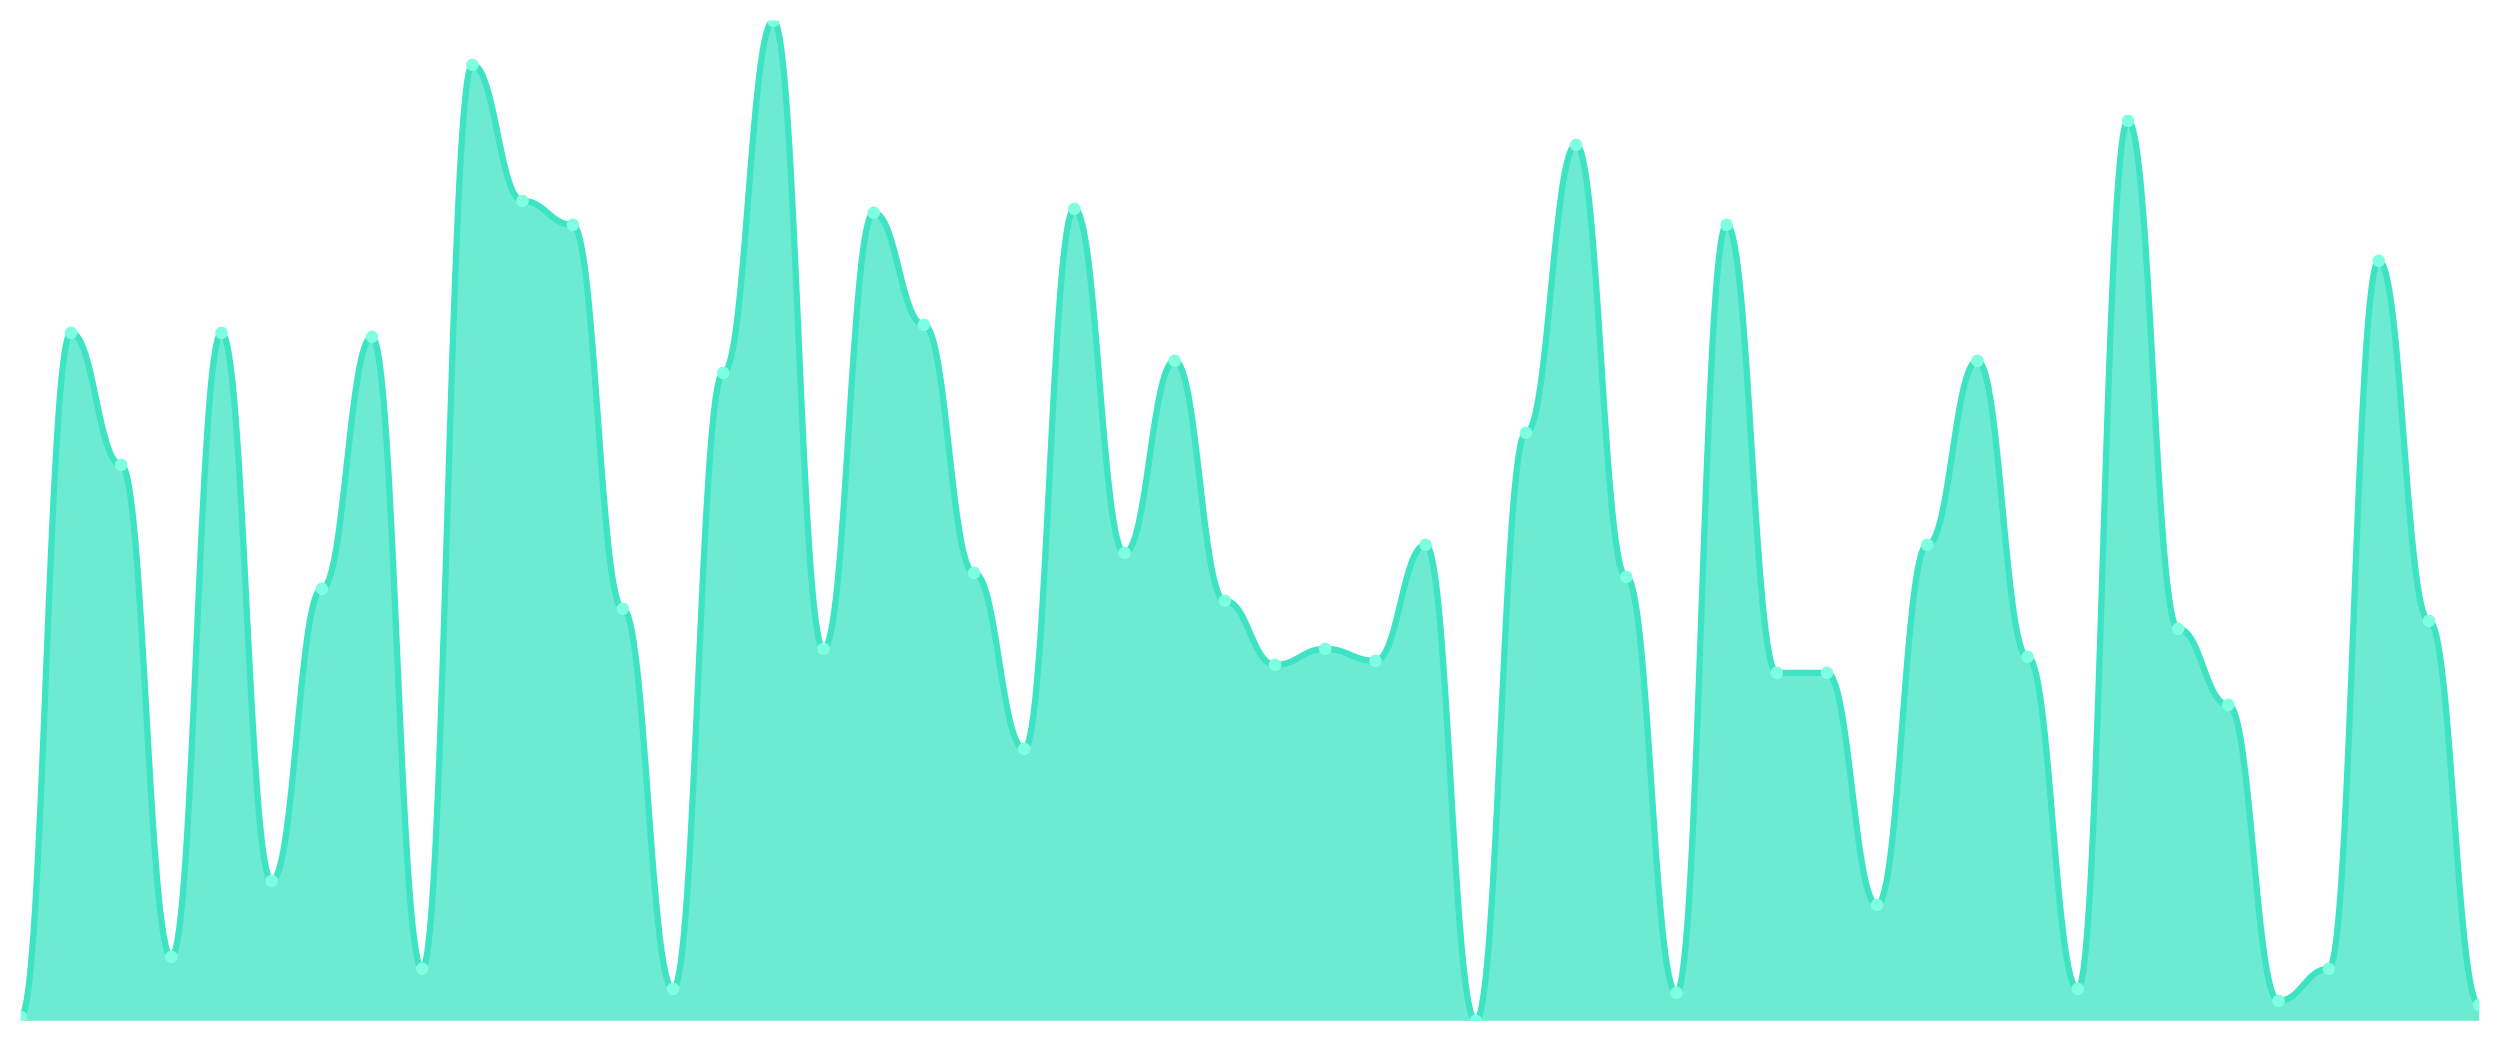
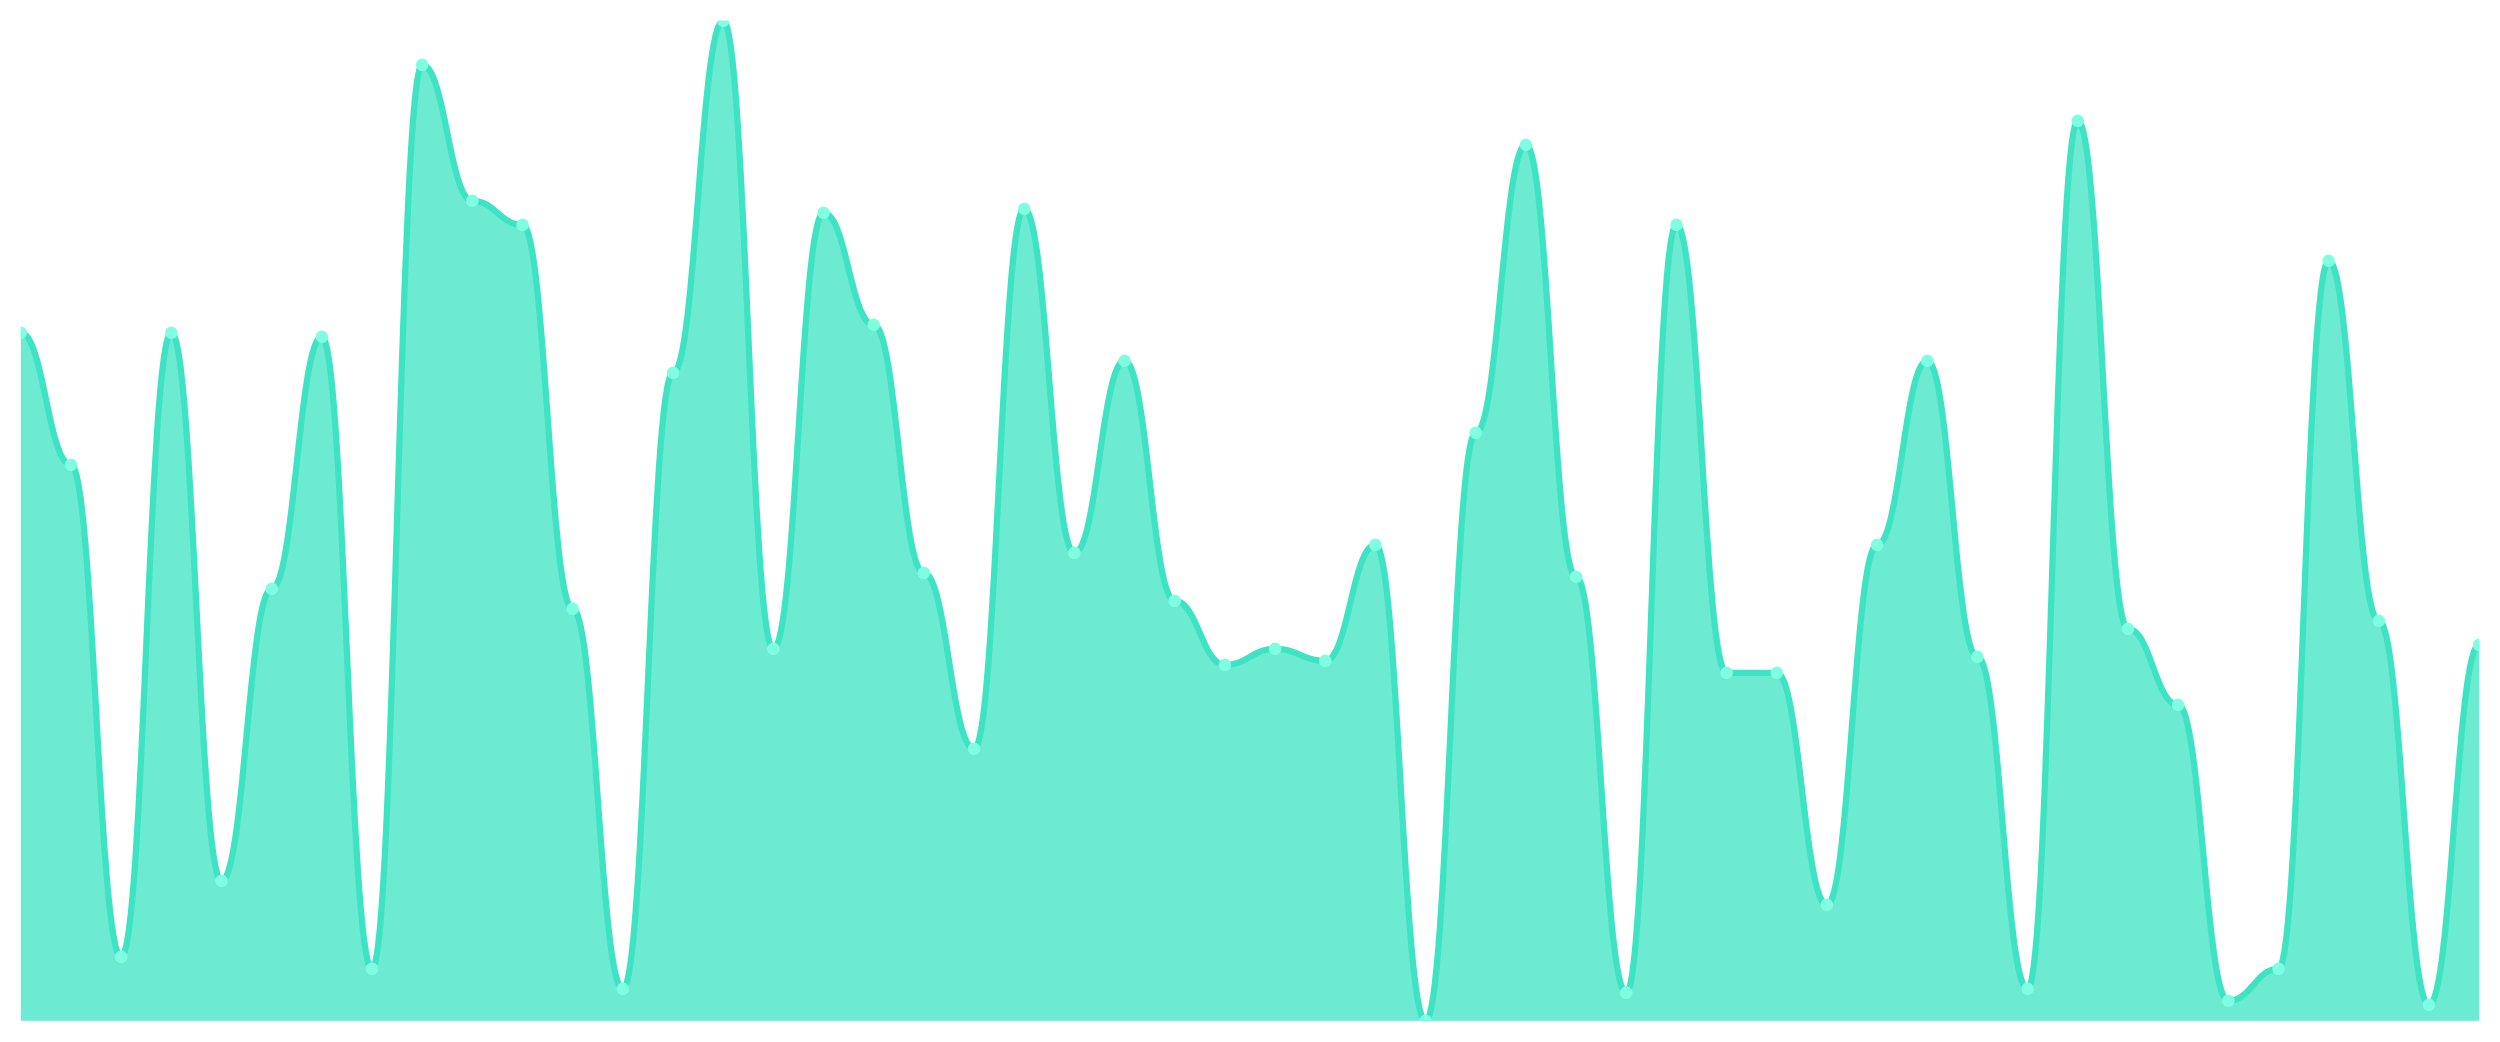
<svg xmlns="http://www.w3.org/2000/svg" viewBox="0 0 1200 500" width="1200" height="500">
  <defs>
    <clipPath id="c">
      <rect x="10" y="10" width="1180" height="480" />
    </clipPath>
  </defs>
  <rect width="1200" height="500" fill="none" />
  <g clip-path="url(#c)">
-     <path d="M 10,490 L 10,488.08 C 20.837,488.08 23.245,159.76 34.082,159.76 C 44.918,159.76 47.327,223.12 58.163,223.12 C 69,223.12 71.408,459.28 82.245,459.28 C 93.082,459.28 95.49,159.76 106.327,159.76 C 117.163,159.76 119.571,422.8 130.408,422.8 C 141.245,422.8 143.653,282.64 154.49,282.64 C 165.327,282.64 167.735,161.68 178.571,161.68 C 189.408,161.68 191.816,465.04 202.653,465.04 C 213.49,465.04 215.898,31.12 226.735,31.12 C 237.571,31.12 239.98,96.4 250.816,96.4 C 261.653,96.4 264.061,107.92 274.898,107.92 C 285.735,107.92 288.143,292.24 298.98,292.24 C 309.816,292.24 312.224,474.64 323.061,474.64 C 333.898,474.64 336.306,178.96 347.143,178.96 C 357.98,178.96 360.388,10 371.224,10 C 382.061,10 384.469,311.44 395.306,311.44 C 406.143,311.44 408.551,102.16 419.388,102.16 C 430.224,102.16 432.633,155.92 443.469,155.92 C 454.306,155.92 456.714,274.96 467.551,274.96 C 478.388,274.96 480.796,359.44 491.633,359.44 C 502.469,359.44 504.878,100.24 515.714,100.24 C 526.551,100.24 528.959,265.36 539.796,265.36 C 550.633,265.36 553.041,173.2 563.878,173.2 C 574.714,173.2 577.122,288.4 587.959,288.4 C 598.796,288.4 601.204,319.12 612.041,319.12 C 622.878,319.12 625.286,311.44 636.122,311.44 C 646.959,311.44 649.367,317.2 660.204,317.2 C 671.041,317.2 673.449,261.52 684.286,261.52 C 695.122,261.52 697.531,490 708.367,490 C 719.204,490 721.612,207.76 732.449,207.76 C 743.286,207.76 745.694,69.52 756.531,69.52 C 767.367,69.52 769.776,276.88 780.612,276.88 C 791.449,276.88 793.857,476.56 804.694,476.56 C 815.531,476.56 817.939,107.92 828.776,107.92 C 839.612,107.92 842.02,322.96 852.857,322.96 C 863.694,322.96 866.102,322.96 876.939,322.96 C 887.776,322.96 890.184,434.32 901.02,434.32 C 911.857,434.32 914.265,261.52 925.102,261.52 C 935.939,261.52 938.347,173.2 949.184,173.2 C 960.02,173.2 962.429,315.28 973.265,315.28 C 984.102,315.28 986.51,474.64 997.347,474.64 C 1008.184,474.64 1010.592,58 1021.429,58 C 1032.265,58 1034.673,301.84 1045.51,301.84 C 1056.347,301.84 1058.755,338.32 1069.592,338.32 C 1080.429,338.32 1082.837,480.4 1093.673,480.4 C 1104.51,480.4 1106.918,465.04 1117.755,465.04 C 1128.592,465.04 1131,125.2 1141.837,125.2 C 1152.673,125.2 1155.082,298 1165.918,298 C 1176.755,298 1179.163,482.32 1190,482.32 L 1190,490 Z" fill="rgba(61,227,195,0.75)" />
-     <path d="M 10,488.08 C 20.837,488.08 23.245,159.76 34.082,159.76 C 44.918,159.76 47.327,223.12 58.163,223.12 C 69,223.12 71.408,459.28 82.245,459.28 C 93.082,459.28 95.49,159.76 106.327,159.76 C 117.163,159.76 119.571,422.8 130.408,422.8 C 141.245,422.8 143.653,282.64 154.49,282.64 C 165.327,282.64 167.735,161.68 178.571,161.68 C 189.408,161.68 191.816,465.04 202.653,465.04 C 213.49,465.04 215.898,31.12 226.735,31.12 C 237.571,31.12 239.98,96.4 250.816,96.4 C 261.653,96.4 264.061,107.92 274.898,107.92 C 285.735,107.92 288.143,292.24 298.98,292.24 C 309.816,292.24 312.224,474.64 323.061,474.64 C 333.898,474.64 336.306,178.96 347.143,178.96 C 357.98,178.96 360.388,10 371.224,10 C 382.061,10 384.469,311.44 395.306,311.44 C 406.143,311.44 408.551,102.16 419.388,102.16 C 430.224,102.16 432.633,155.92 443.469,155.92 C 454.306,155.92 456.714,274.96 467.551,274.96 C 478.388,274.96 480.796,359.44 491.633,359.44 C 502.469,359.44 504.878,100.24 515.714,100.24 C 526.551,100.24 528.959,265.36 539.796,265.36 C 550.633,265.36 553.041,173.2 563.878,173.2 C 574.714,173.2 577.122,288.4 587.959,288.4 C 598.796,288.4 601.204,319.12 612.041,319.12 C 622.878,319.12 625.286,311.44 636.122,311.44 C 646.959,311.44 649.367,317.2 660.204,317.2 C 671.041,317.2 673.449,261.52 684.286,261.52 C 695.122,261.52 697.531,490 708.367,490 C 719.204,490 721.612,207.76 732.449,207.76 C 743.286,207.76 745.694,69.52 756.531,69.52 C 767.367,69.52 769.776,276.88 780.612,276.88 C 791.449,276.88 793.857,476.56 804.694,476.56 C 815.531,476.56 817.939,107.92 828.776,107.92 C 839.612,107.92 842.02,322.96 852.857,322.96 C 863.694,322.96 866.102,322.96 876.939,322.96 C 887.776,322.96 890.184,434.32 901.02,434.32 C 911.857,434.32 914.265,261.52 925.102,261.52 C 935.939,261.52 938.347,173.2 949.184,173.2 C 960.02,173.2 962.429,315.28 973.265,315.28 C 984.102,315.28 986.51,474.64 997.347,474.64 C 1008.184,474.64 1010.592,58 1021.429,58 C 1032.265,58 1034.673,301.84 1045.51,301.84 C 1056.347,301.84 1058.755,338.32 1069.592,338.32 C 1080.429,338.32 1082.837,480.4 1093.673,480.4 C 1104.51,480.4 1106.918,465.04 1117.755,465.04 C 1128.592,465.04 1131,125.2 1141.837,125.2 C 1152.673,125.2 1155.082,298 1165.918,298 C 1176.755,298 1179.163,482.32 1190,482.32" fill="none" stroke="#3de3c3" stroke-width="3" stroke-linecap="round" stroke-linejoin="round" />
-     <circle cx="10" cy="488.08" r="3" fill="#7fffe1" />
-     <circle cx="34.082" cy="159.76" r="3" fill="#7fffe1" />
-     <circle cx="58.163" cy="223.12" r="3" fill="#7fffe1" />
-     <circle cx="82.245" cy="459.28" r="3" fill="#7fffe1" />
-     <circle cx="106.327" cy="159.76" r="3" fill="#7fffe1" />
-     <circle cx="130.408" cy="422.8" r="3" fill="#7fffe1" />
-     <circle cx="154.49" cy="282.64" r="3" fill="#7fffe1" />
-     <circle cx="178.571" cy="161.68" r="3" fill="#7fffe1" />
-     <circle cx="202.653" cy="465.04" r="3" fill="#7fffe1" />
-     <circle cx="226.735" cy="31.12" r="3" fill="#7fffe1" />
-     <circle cx="250.816" cy="96.4" r="3" fill="#7fffe1" />
-     <circle cx="274.898" cy="107.92" r="3" fill="#7fffe1" />
-     <circle cx="298.98" cy="292.24" r="3" fill="#7fffe1" />
-     <circle cx="323.061" cy="474.64" r="3" fill="#7fffe1" />
-     <circle cx="347.143" cy="178.96" r="3" fill="#7fffe1" />
-     <circle cx="371.224" cy="10" r="3" fill="#7fffe1" />
-     <circle cx="395.306" cy="311.44" r="3" fill="#7fffe1" />
-     <circle cx="419.388" cy="102.16" r="3" fill="#7fffe1" />
-     <circle cx="443.469" cy="155.92" r="3" fill="#7fffe1" />
-     <circle cx="467.551" cy="274.96" r="3" fill="#7fffe1" />
-     <circle cx="491.633" cy="359.44" r="3" fill="#7fffe1" />
-     <circle cx="515.714" cy="100.24" r="3" fill="#7fffe1" />
-     <circle cx="539.796" cy="265.36" r="3" fill="#7fffe1" />
-     <circle cx="563.878" cy="173.2" r="3" fill="#7fffe1" />
-     <circle cx="587.959" cy="288.4" r="3" fill="#7fffe1" />
-     <circle cx="612.041" cy="319.12" r="3" fill="#7fffe1" />
-     <circle cx="636.122" cy="311.44" r="3" fill="#7fffe1" />
-     <circle cx="660.204" cy="317.2" r="3" fill="#7fffe1" />
-     <circle cx="684.286" cy="261.52" r="3" fill="#7fffe1" />
-     <circle cx="708.367" cy="490" r="3" fill="#7fffe1" />
-     <circle cx="732.449" cy="207.76" r="3" fill="#7fffe1" />
-     <circle cx="756.531" cy="69.52" r="3" fill="#7fffe1" />
-     <circle cx="780.612" cy="276.88" r="3" fill="#7fffe1" />
-     <circle cx="804.694" cy="476.56" r="3" fill="#7fffe1" />
-     <circle cx="828.776" cy="107.92" r="3" fill="#7fffe1" />
+     <path d="M 10,490 L 10,159.76 C 20.837,159.76 23.245,223.12 34.082,223.12 C 44.918,223.12 47.327,459.28 58.163,459.28 C 69,459.28 71.408,159.76 82.245,159.76 C 93.082,159.76 95.49,422.8 106.327,422.8 C 117.163,422.8 119.571,282.64 130.408,282.64 C 141.245,282.64 143.653,161.68 154.49,161.68 C 165.327,161.68 167.735,465.04 178.571,465.04 C 189.408,465.04 191.816,31.12 202.653,31.12 C 213.49,31.12 215.898,96.4 226.735,96.4 C 237.571,96.4 239.98,107.92 250.816,107.92 C 261.653,107.92 264.061,292.24 274.898,292.24 C 285.735,292.24 288.143,474.64 298.98,474.64 C 309.816,474.64 312.224,178.96 323.061,178.96 C 333.898,178.96 336.306,10 347.143,10 C 357.98,10 360.388,311.44 371.224,311.44 C 382.061,311.44 384.469,102.16 395.306,102.16 C 406.143,102.16 408.551,155.92 419.388,155.92 C 430.224,155.92 432.633,274.96 443.469,274.96 C 454.306,274.96 456.714,359.44 467.551,359.44 C 478.388,359.44 480.796,100.24 491.633,100.24 C 502.469,100.24 504.878,265.36 515.714,265.36 C 526.551,265.36 528.959,173.2 539.796,173.2 C 550.633,173.2 553.041,288.4 563.878,288.4 C 574.714,288.4 577.122,319.12 587.959,319.12 C 598.796,319.12 601.204,311.44 612.041,311.44 C 622.878,311.44 625.286,317.2 636.122,317.2 C 646.959,317.2 649.367,261.52 660.204,261.52 C 671.041,261.52 673.449,490 684.286,490 C 695.122,490 697.531,207.76 708.367,207.76 C 719.204,207.76 721.612,69.52 732.449,69.52 C 743.286,69.52 745.694,276.88 756.531,276.88 C 767.367,276.88 769.776,476.56 780.612,476.56 C 791.449,476.56 793.857,107.92 804.694,107.92 C 815.531,107.92 817.939,322.96 828.776,322.96 C 839.612,322.96 842.02,322.96 852.857,322.96 C 863.694,322.96 866.102,434.32 876.939,434.32 C 887.776,434.32 890.184,261.52 901.02,261.52 C 911.857,261.52 914.265,173.2 925.102,173.2 C 935.939,173.2 938.347,315.28 949.184,315.28 C 960.02,315.28 962.429,474.64 973.265,474.64 C 984.102,474.64 986.51,58 997.347,58 C 1008.184,58 1010.592,301.84 1021.429,301.84 C 1032.265,301.84 1034.673,338.32 1045.51,338.32 C 1056.347,338.32 1058.755,480.4 1069.592,480.4 C 1080.429,480.4 1082.837,465.04 1093.673,465.04 C 1104.51,465.04 1106.918,125.2 1117.755,125.2 C 1128.592,125.2 1131,298 1141.837,298 C 1152.673,298 1155.082,482.32 1165.918,482.32 C 1176.755,482.32 1179.163,309.52 1190,309.52 L 1190,490 Z" fill="rgba(61,227,195,0.75)" />
+     <path d="M 10,159.76 C 20.837,159.76 23.245,223.12 34.082,223.12 C 44.918,223.12 47.327,459.28 58.163,459.28 C 69,459.28 71.408,159.76 82.245,159.76 C 93.082,159.76 95.49,422.8 106.327,422.8 C 117.163,422.8 119.571,282.64 130.408,282.64 C 141.245,282.64 143.653,161.68 154.49,161.68 C 165.327,161.68 167.735,465.04 178.571,465.04 C 189.408,465.04 191.816,31.12 202.653,31.12 C 213.49,31.12 215.898,96.4 226.735,96.4 C 237.571,96.4 239.98,107.92 250.816,107.92 C 261.653,107.92 264.061,292.24 274.898,292.24 C 285.735,292.24 288.143,474.64 298.98,474.64 C 309.816,474.64 312.224,178.96 323.061,178.96 C 333.898,178.96 336.306,10 347.143,10 C 357.98,10 360.388,311.44 371.224,311.44 C 382.061,311.44 384.469,102.16 395.306,102.16 C 406.143,102.16 408.551,155.92 419.388,155.92 C 430.224,155.92 432.633,274.96 443.469,274.96 C 454.306,274.96 456.714,359.44 467.551,359.44 C 478.388,359.44 480.796,100.24 491.633,100.24 C 502.469,100.24 504.878,265.36 515.714,265.36 C 526.551,265.36 528.959,173.2 539.796,173.2 C 550.633,173.2 553.041,288.4 563.878,288.4 C 574.714,288.4 577.122,319.12 587.959,319.12 C 598.796,319.12 601.204,311.44 612.041,311.44 C 622.878,311.44 625.286,317.2 636.122,317.2 C 646.959,317.2 649.367,261.52 660.204,261.52 C 671.041,261.52 673.449,490 684.286,490 C 695.122,490 697.531,207.76 708.367,207.76 C 719.204,207.76 721.612,69.52 732.449,69.52 C 743.286,69.52 745.694,276.88 756.531,276.88 C 767.367,276.88 769.776,476.56 780.612,476.56 C 791.449,476.56 793.857,107.92 804.694,107.92 C 815.531,107.92 817.939,322.96 828.776,322.96 C 839.612,322.96 842.02,322.96 852.857,322.96 C 863.694,322.96 866.102,434.32 876.939,434.32 C 887.776,434.32 890.184,261.52 901.02,261.52 C 911.857,261.52 914.265,173.2 925.102,173.2 C 935.939,173.2 938.347,315.28 949.184,315.28 C 960.02,315.28 962.429,474.64 973.265,474.64 C 984.102,474.64 986.51,58 997.347,58 C 1008.184,58 1010.592,301.84 1021.429,301.84 C 1032.265,301.84 1034.673,338.32 1045.51,338.32 C 1056.347,338.32 1058.755,480.4 1069.592,480.4 C 1080.429,480.4 1082.837,465.04 1093.673,465.04 C 1104.51,465.04 1106.918,125.2 1117.755,125.2 C 1128.592,125.2 1131,298 1141.837,298 C 1152.673,298 1155.082,482.32 1165.918,482.32 C 1176.755,482.32 1179.163,309.52 1190,309.52" fill="none" stroke="#3de3c3" stroke-width="3" stroke-linecap="round" stroke-linejoin="round" />
+     <circle cx="10" cy="159.76" r="3" fill="#7fffe1" />
+     <circle cx="34.082" cy="223.12" r="3" fill="#7fffe1" />
+     <circle cx="58.163" cy="459.28" r="3" fill="#7fffe1" />
+     <circle cx="82.245" cy="159.76" r="3" fill="#7fffe1" />
+     <circle cx="106.327" cy="422.8" r="3" fill="#7fffe1" />
+     <circle cx="130.408" cy="282.64" r="3" fill="#7fffe1" />
+     <circle cx="154.49" cy="161.68" r="3" fill="#7fffe1" />
+     <circle cx="178.571" cy="465.04" r="3" fill="#7fffe1" />
+     <circle cx="202.653" cy="31.12" r="3" fill="#7fffe1" />
+     <circle cx="226.735" cy="96.4" r="3" fill="#7fffe1" />
+     <circle cx="250.816" cy="107.92" r="3" fill="#7fffe1" />
+     <circle cx="274.898" cy="292.24" r="3" fill="#7fffe1" />
+     <circle cx="298.98" cy="474.64" r="3" fill="#7fffe1" />
+     <circle cx="323.061" cy="178.96" r="3" fill="#7fffe1" />
+     <circle cx="347.143" cy="10" r="3" fill="#7fffe1" />
+     <circle cx="371.224" cy="311.44" r="3" fill="#7fffe1" />
+     <circle cx="395.306" cy="102.16" r="3" fill="#7fffe1" />
+     <circle cx="419.388" cy="155.92" r="3" fill="#7fffe1" />
+     <circle cx="443.469" cy="274.96" r="3" fill="#7fffe1" />
+     <circle cx="467.551" cy="359.44" r="3" fill="#7fffe1" />
+     <circle cx="491.633" cy="100.24" r="3" fill="#7fffe1" />
+     <circle cx="515.714" cy="265.36" r="3" fill="#7fffe1" />
+     <circle cx="539.796" cy="173.2" r="3" fill="#7fffe1" />
+     <circle cx="563.878" cy="288.4" r="3" fill="#7fffe1" />
+     <circle cx="587.959" cy="319.12" r="3" fill="#7fffe1" />
+     <circle cx="612.041" cy="311.44" r="3" fill="#7fffe1" />
+     <circle cx="636.122" cy="317.2" r="3" fill="#7fffe1" />
+     <circle cx="660.204" cy="261.52" r="3" fill="#7fffe1" />
+     <circle cx="684.286" cy="490" r="3" fill="#7fffe1" />
+     <circle cx="708.367" cy="207.76" r="3" fill="#7fffe1" />
+     <circle cx="732.449" cy="69.52" r="3" fill="#7fffe1" />
+     <circle cx="756.531" cy="276.88" r="3" fill="#7fffe1" />
+     <circle cx="780.612" cy="476.56" r="3" fill="#7fffe1" />
+     <circle cx="804.694" cy="107.92" r="3" fill="#7fffe1" />
+     <circle cx="828.776" cy="322.96" r="3" fill="#7fffe1" />
    <circle cx="852.857" cy="322.96" r="3" fill="#7fffe1" />
-     <circle cx="876.939" cy="322.96" r="3" fill="#7fffe1" />
-     <circle cx="901.02" cy="434.32" r="3" fill="#7fffe1" />
-     <circle cx="925.102" cy="261.52" r="3" fill="#7fffe1" />
-     <circle cx="949.184" cy="173.2" r="3" fill="#7fffe1" />
-     <circle cx="973.265" cy="315.28" r="3" fill="#7fffe1" />
-     <circle cx="997.347" cy="474.64" r="3" fill="#7fffe1" />
-     <circle cx="1021.429" cy="58" r="3" fill="#7fffe1" />
-     <circle cx="1045.51" cy="301.84" r="3" fill="#7fffe1" />
-     <circle cx="1069.592" cy="338.32" r="3" fill="#7fffe1" />
-     <circle cx="1093.673" cy="480.4" r="3" fill="#7fffe1" />
-     <circle cx="1117.755" cy="465.04" r="3" fill="#7fffe1" />
-     <circle cx="1141.837" cy="125.2" r="3" fill="#7fffe1" />
-     <circle cx="1165.918" cy="298" r="3" fill="#7fffe1" />
-     <circle cx="1190" cy="482.32" r="3" fill="#7fffe1" />
+     <circle cx="876.939" cy="434.32" r="3" fill="#7fffe1" />
+     <circle cx="901.02" cy="261.52" r="3" fill="#7fffe1" />
+     <circle cx="925.102" cy="173.2" r="3" fill="#7fffe1" />
+     <circle cx="949.184" cy="315.28" r="3" fill="#7fffe1" />
+     <circle cx="973.265" cy="474.64" r="3" fill="#7fffe1" />
+     <circle cx="997.347" cy="58" r="3" fill="#7fffe1" />
+     <circle cx="1021.429" cy="301.84" r="3" fill="#7fffe1" />
+     <circle cx="1045.51" cy="338.32" r="3" fill="#7fffe1" />
+     <circle cx="1069.592" cy="480.4" r="3" fill="#7fffe1" />
+     <circle cx="1093.673" cy="465.04" r="3" fill="#7fffe1" />
+     <circle cx="1117.755" cy="125.2" r="3" fill="#7fffe1" />
+     <circle cx="1141.837" cy="298" r="3" fill="#7fffe1" />
+     <circle cx="1165.918" cy="482.32" r="3" fill="#7fffe1" />
+     <circle cx="1190" cy="309.52" r="3" fill="#7fffe1" />
  </g>
</svg>
